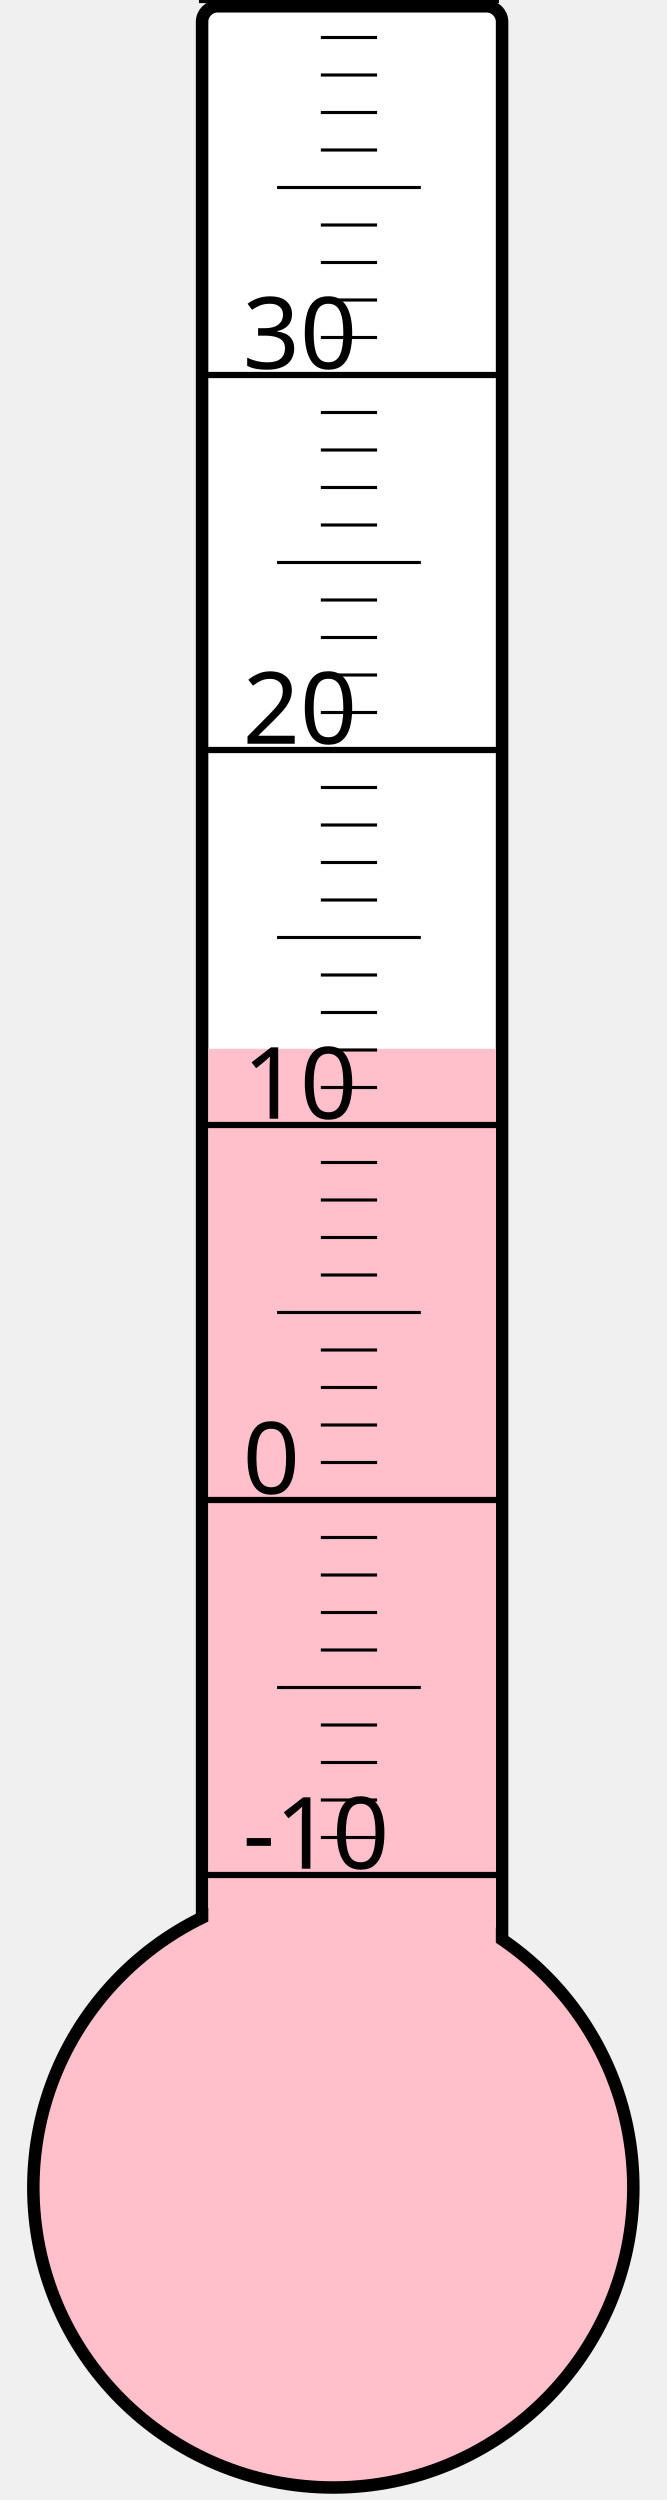
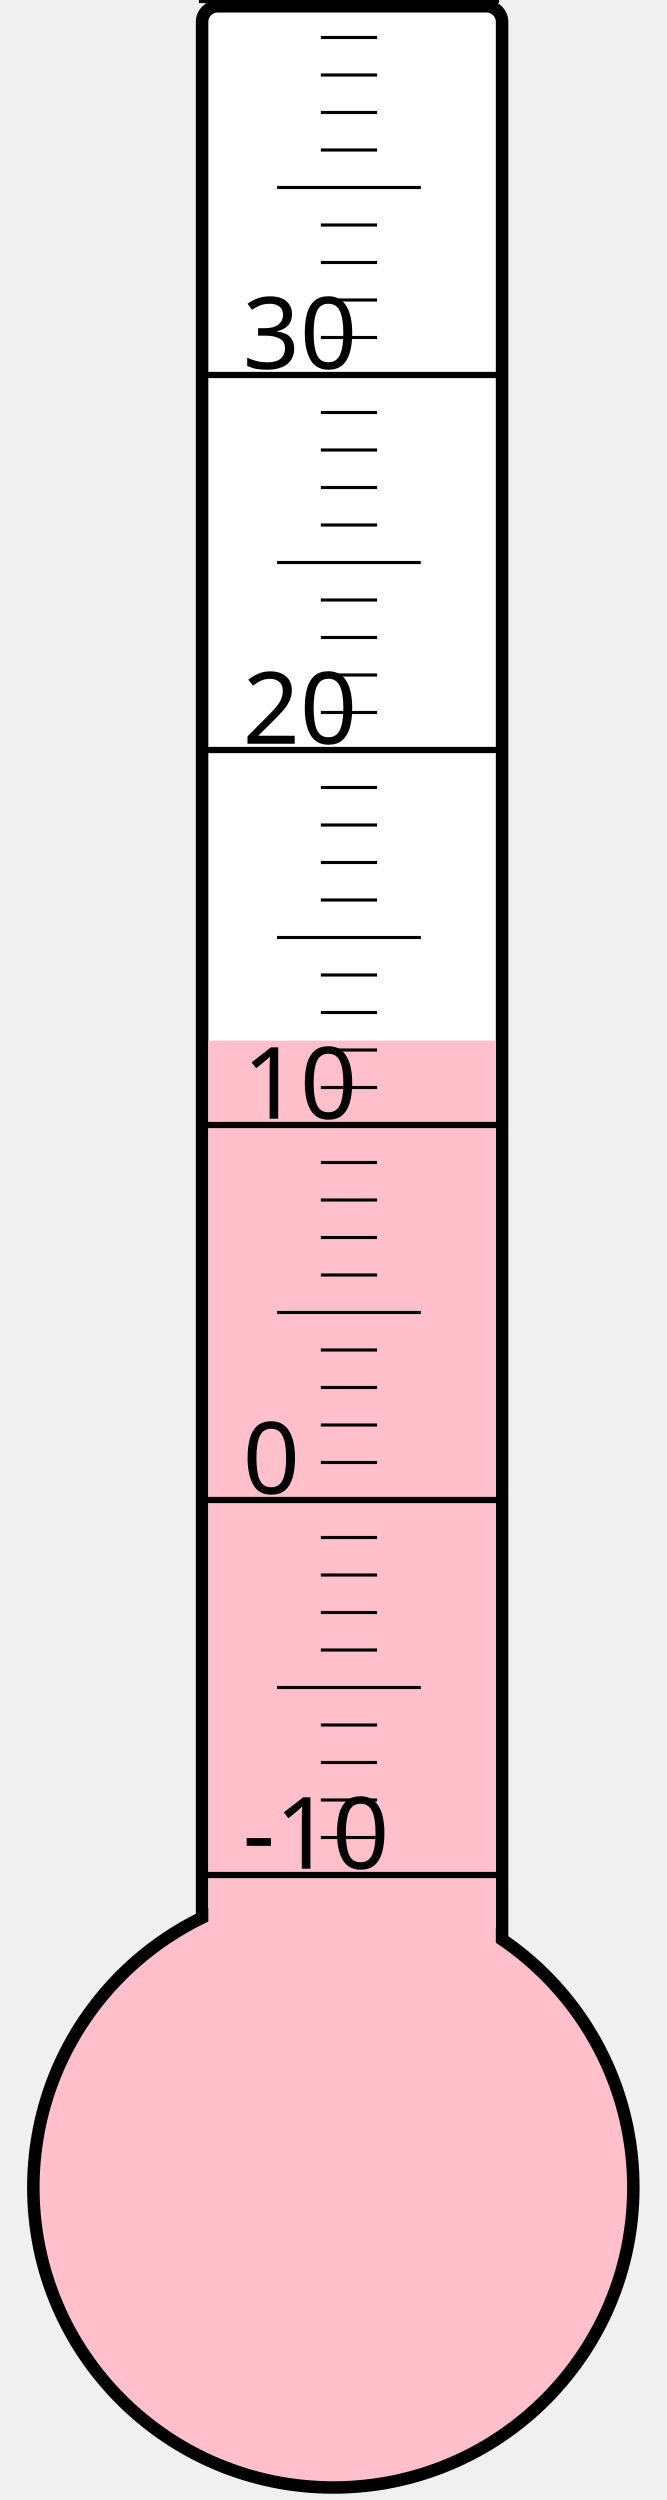
<svg xmlns="http://www.w3.org/2000/svg" width="40px" height="150px" viewBox="0 0 200 800">
  <rect width="200" height="800" x="0" y="0" style="fill: #ffffeb; fill-opacity: 0;" />
  <rect width="96" height="680" x="58" y="2" rx="5" ry="5" style="fill: white; fill-opacity: 1; stroke: black; stroke-width: 4;" />
  <circle cx="100" cy="700" r="96" style="fill: pink; stroke: black; stroke-width: 4;" />
-   <rect width="92" height="364.375" x="60" y="335.625" style="fill: pink; fill-opacity: 1; stroke-width: 0;" />
+   <rect width="92" height="367.0" x="60" y="333.0" style="fill: pink; fill-opacity: 1; stroke-width: 0;" />
  <text x="71" y="598" style="font-family: sans-serif; font-size: 24pt;">-10</text>
  <text x="71" y="478" style="font-family: sans-serif; font-size: 24pt;">0</text>
  <text x="71" y="358" style="font-family: sans-serif; font-size: 24pt;">10</text>
  <text x="71" y="238" style="font-family: sans-serif; font-size: 24pt;">20</text>
  <text x="71" y="118" style="font-family: sans-serif; font-size: 24pt;">30</text>
  <g style="stroke: black;">
    <line x1="57" y1="600" x2="153" y2="600" style="stroke-width: 2;" />
    <line x1="96" y1="588" x2="114" y2="588" style="stroke-width: 1;" />
    <line x1="96" y1="576" x2="114" y2="576" style="stroke-width: 1;" />
    <line x1="96" y1="564" x2="114" y2="564" style="stroke-width: 1;" />
    <line x1="96" y1="552" x2="114" y2="552" style="stroke-width: 1;" />
    <line x1="82" y1="540" x2="128" y2="540" style="stroke-width: 1;" />
    <line x1="96" y1="528" x2="114" y2="528" style="stroke-width: 1;" />
    <line x1="96" y1="516" x2="114" y2="516" style="stroke-width: 1;" />
    <line x1="96" y1="504" x2="114" y2="504" style="stroke-width: 1;" />
    <line x1="96" y1="492" x2="114" y2="492" style="stroke-width: 1;" />
    <line x1="57" y1="480" x2="153" y2="480" style="stroke-width: 2;" />
    <line x1="96" y1="468" x2="114" y2="468" style="stroke-width: 1;" />
    <line x1="96" y1="456" x2="114" y2="456" style="stroke-width: 1;" />
    <line x1="96" y1="444" x2="114" y2="444" style="stroke-width: 1;" />
    <line x1="96" y1="432" x2="114" y2="432" style="stroke-width: 1;" />
    <line x1="82" y1="420" x2="128" y2="420" style="stroke-width: 1;" />
    <line x1="96" y1="408" x2="114" y2="408" style="stroke-width: 1;" />
    <line x1="96" y1="396" x2="114" y2="396" style="stroke-width: 1;" />
    <line x1="96" y1="384" x2="114" y2="384" style="stroke-width: 1;" />
    <line x1="96" y1="372" x2="114" y2="372" style="stroke-width: 1;" />
    <line x1="57" y1="360" x2="153" y2="360" style="stroke-width: 2;" />
    <line x1="96" y1="348" x2="114" y2="348" style="stroke-width: 1;" />
    <line x1="96" y1="336" x2="114" y2="336" style="stroke-width: 1;" />
    <line x1="96" y1="324" x2="114" y2="324" style="stroke-width: 1;" />
    <line x1="96" y1="312" x2="114" y2="312" style="stroke-width: 1;" />
    <line x1="82" y1="300" x2="128" y2="300" style="stroke-width: 1;" />
    <line x1="96" y1="288" x2="114" y2="288" style="stroke-width: 1;" />
    <line x1="96" y1="276" x2="114" y2="276" style="stroke-width: 1;" />
    <line x1="96" y1="264" x2="114" y2="264" style="stroke-width: 1;" />
    <line x1="96" y1="252" x2="114" y2="252" style="stroke-width: 1;" />
    <line x1="57" y1="240" x2="153" y2="240" style="stroke-width: 2;" />
    <line x1="96" y1="228" x2="114" y2="228" style="stroke-width: 1;" />
    <line x1="96" y1="216" x2="114" y2="216" style="stroke-width: 1;" />
    <line x1="96" y1="204" x2="114" y2="204" style="stroke-width: 1;" />
    <line x1="96" y1="192" x2="114" y2="192" style="stroke-width: 1;" />
    <line x1="82" y1="180" x2="128" y2="180" style="stroke-width: 1;" />
    <line x1="96" y1="168" x2="114" y2="168" style="stroke-width: 1;" />
    <line x1="96" y1="156" x2="114" y2="156" style="stroke-width: 1;" />
    <line x1="96" y1="144" x2="114" y2="144" style="stroke-width: 1;" />
    <line x1="96" y1="132" x2="114" y2="132" style="stroke-width: 1;" />
    <line x1="57" y1="120" x2="153" y2="120" style="stroke-width: 2;" />
    <line x1="96" y1="108" x2="114" y2="108" style="stroke-width: 1;" />
    <line x1="96" y1="96" x2="114" y2="96" style="stroke-width: 1;" />
    <line x1="96" y1="84" x2="114" y2="84" style="stroke-width: 1;" />
    <line x1="96" y1="72" x2="114" y2="72" style="stroke-width: 1;" />
    <line x1="82" y1="60" x2="128" y2="60" style="stroke-width: 1;" />
    <line x1="96" y1="48" x2="114" y2="48" style="stroke-width: 1;" />
    <line x1="96" y1="36" x2="114" y2="36" style="stroke-width: 1;" />
    <line x1="96" y1="24" x2="114" y2="24" style="stroke-width: 1;" />
    <line x1="96" y1="12" x2="114" y2="12" style="stroke-width: 1;" />
    <line x1="57" y1="0" x2="153" y2="0" style="stroke-width: 2;" />
  </g>
</svg>
